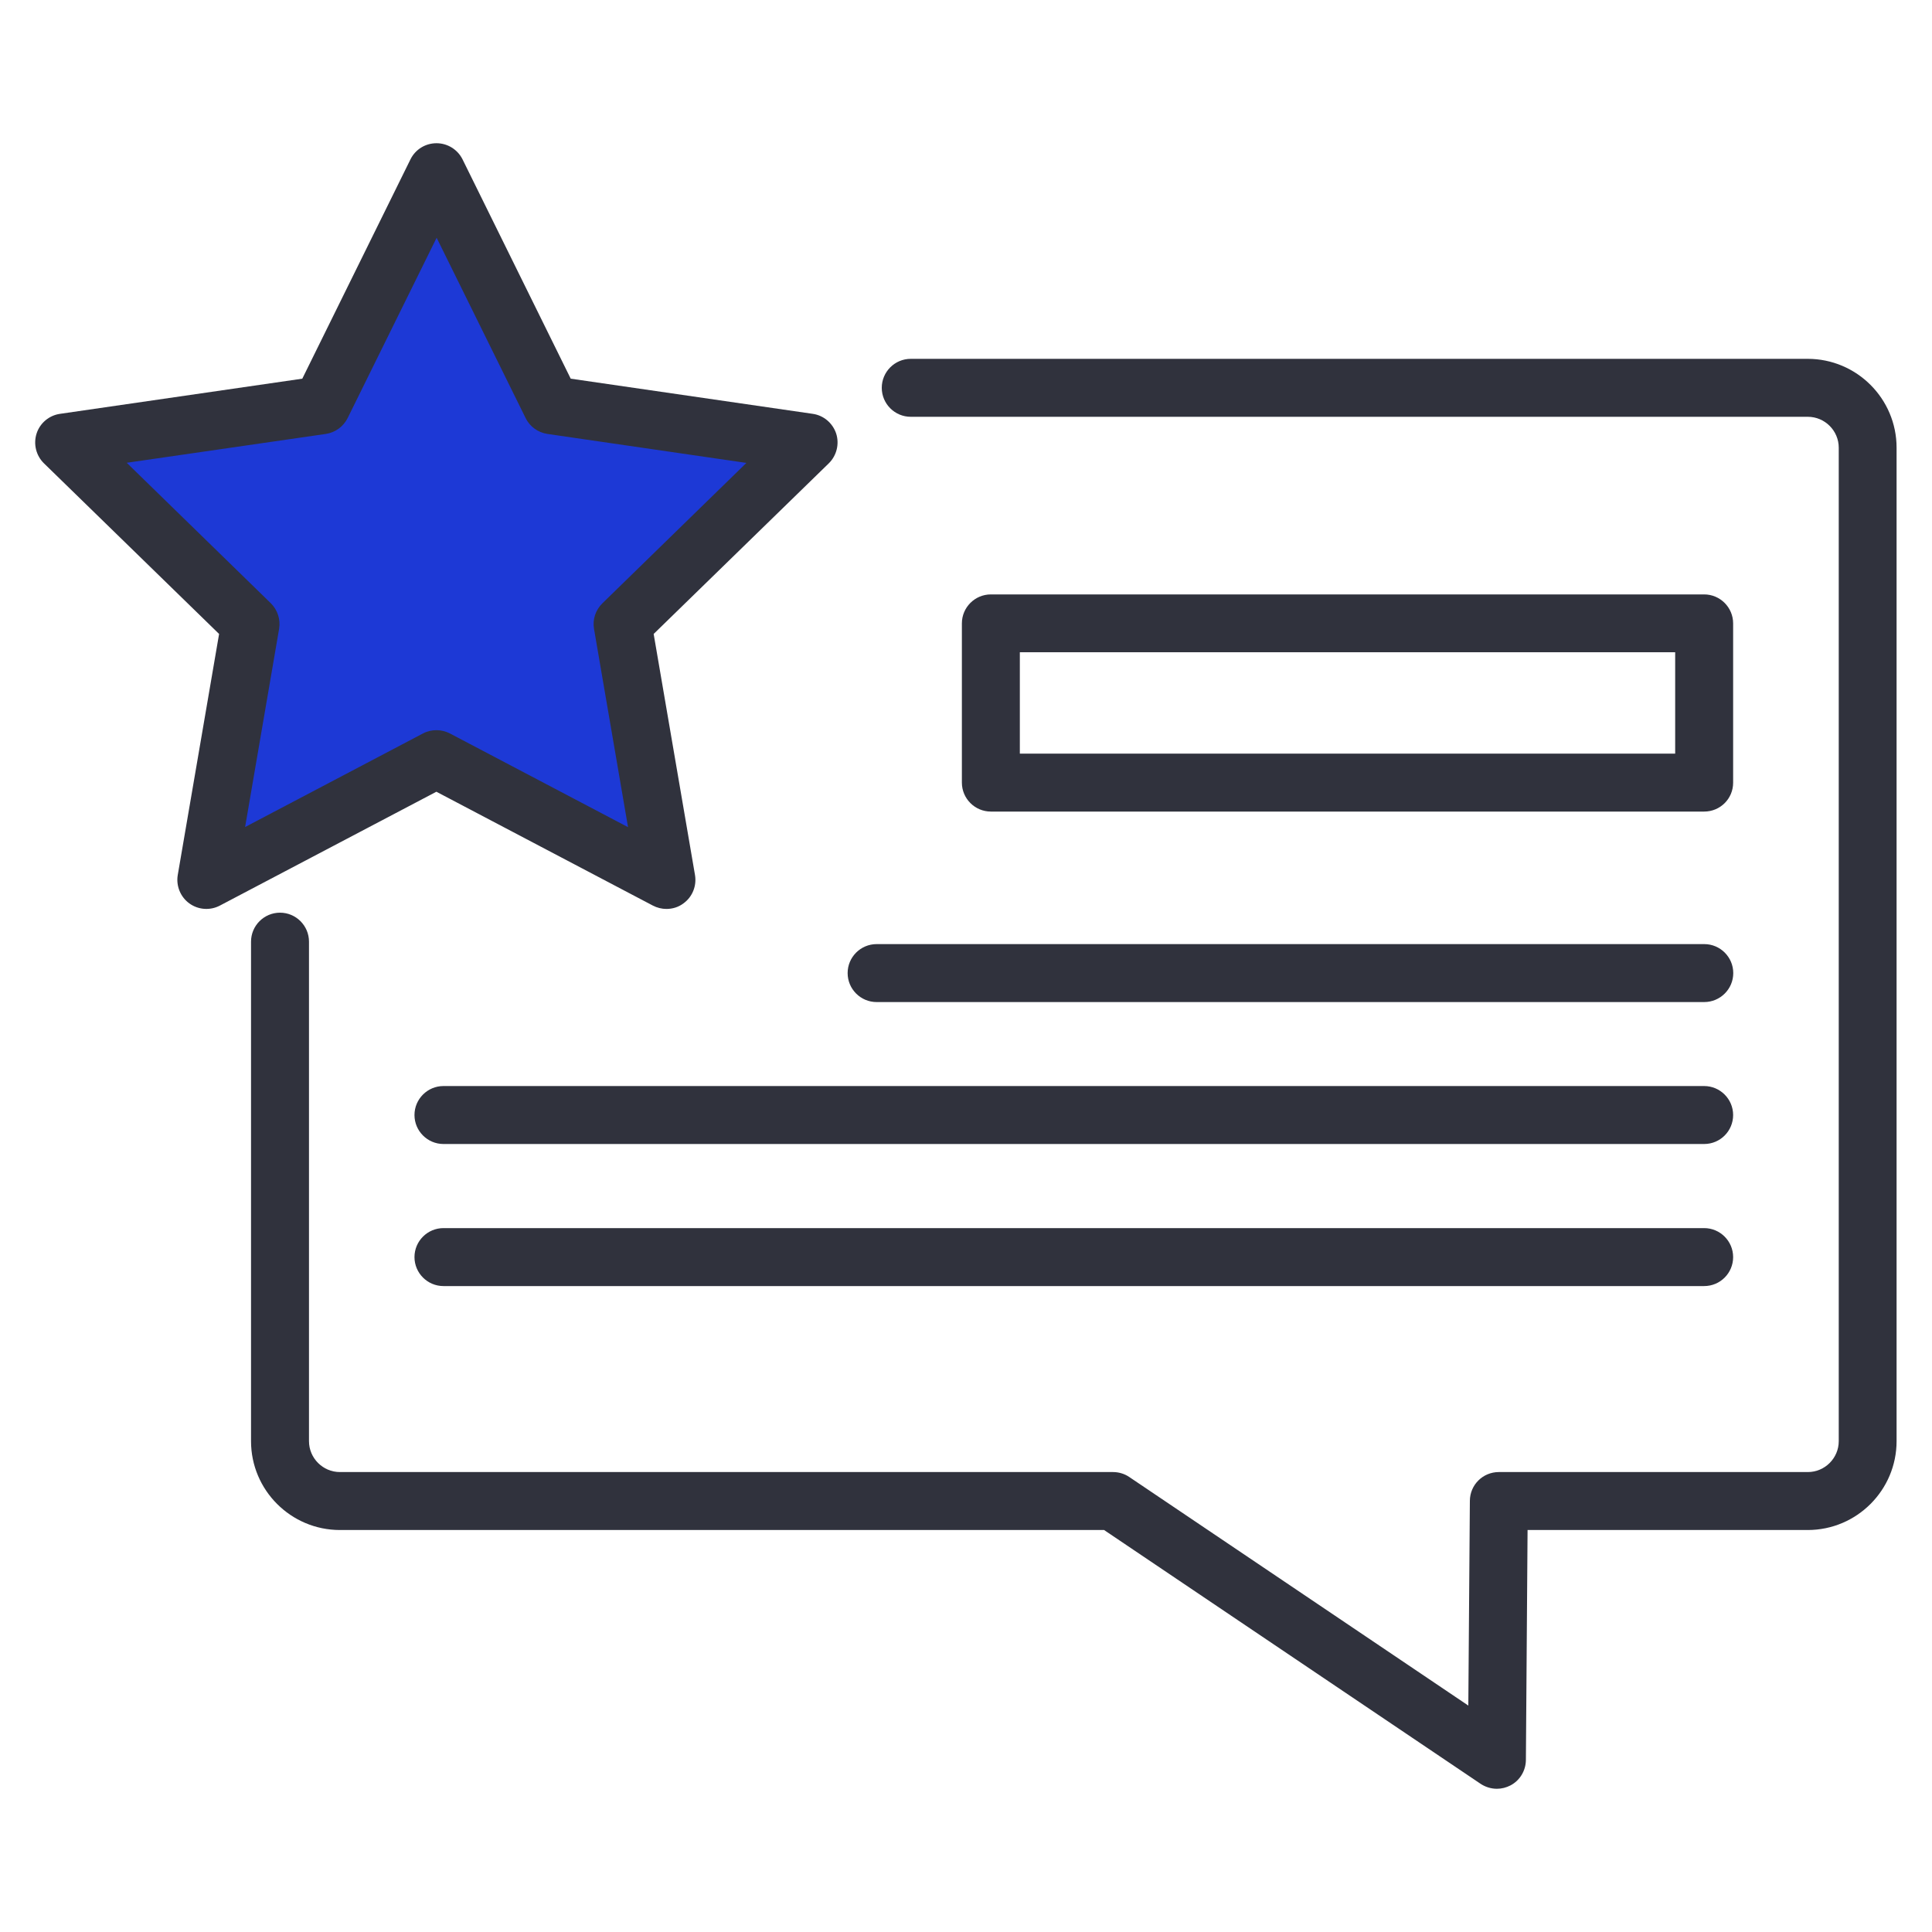
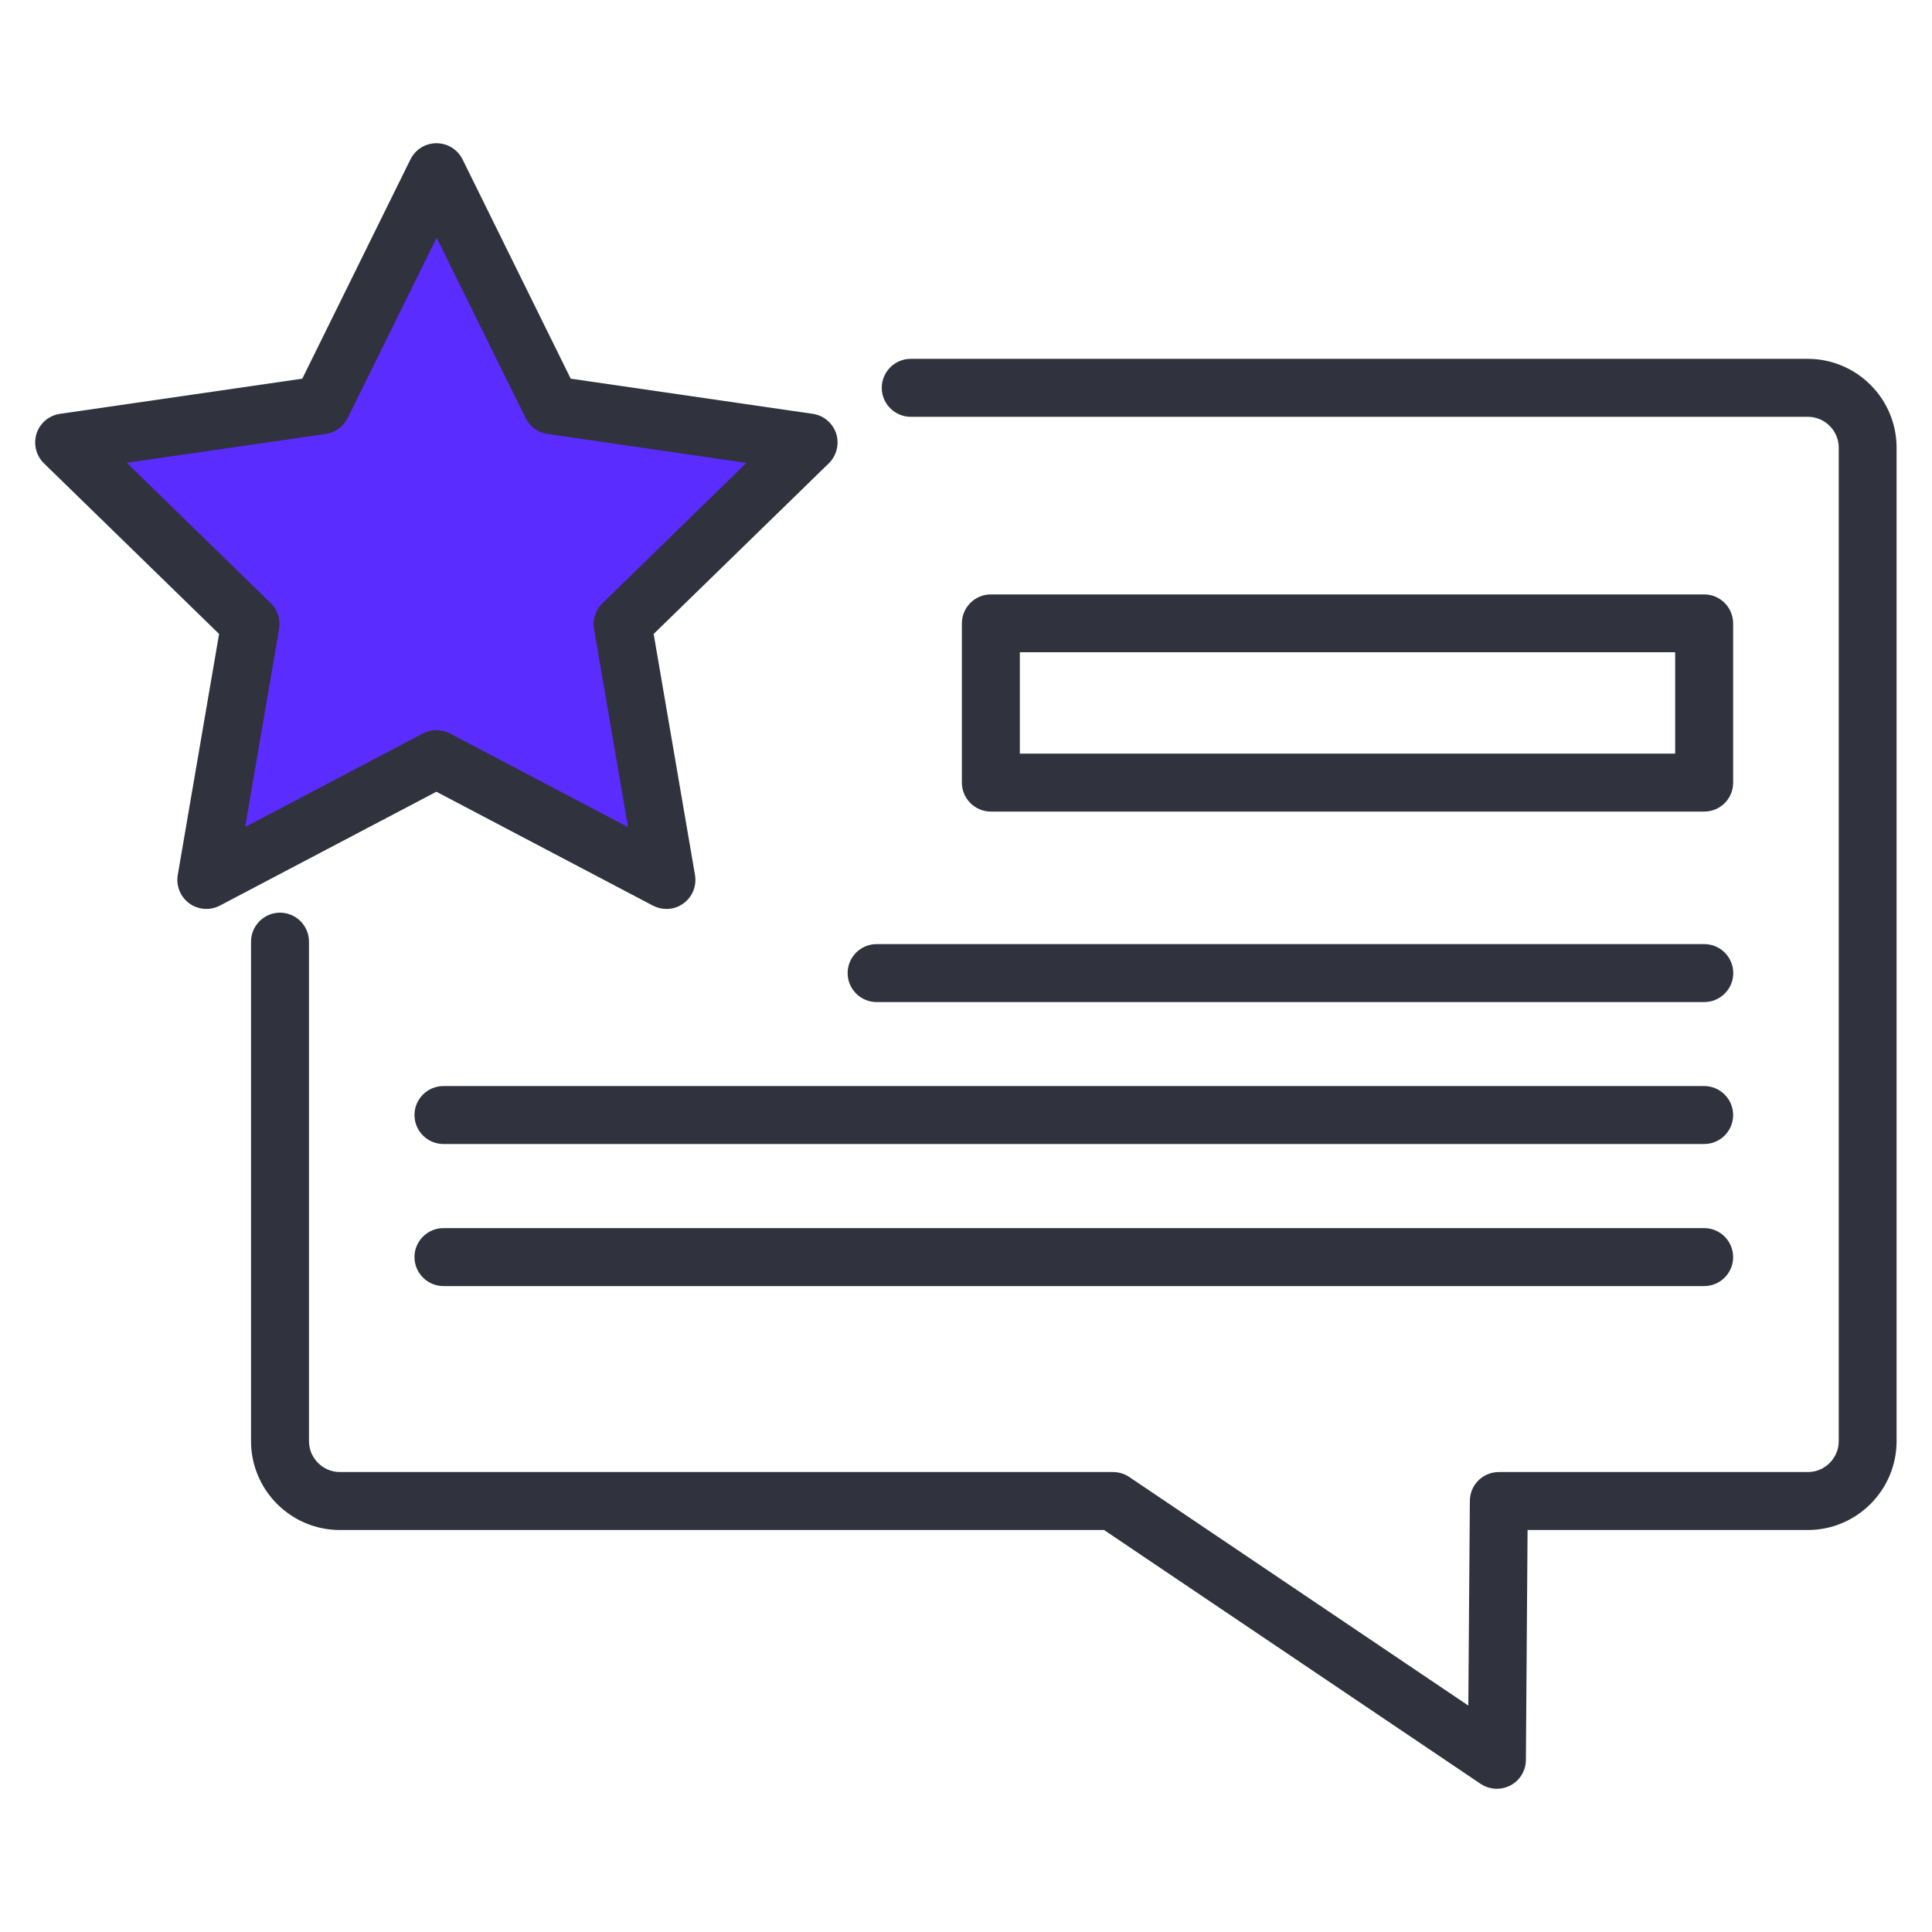
- <svg xmlns="http://www.w3.org/2000/svg" version="1.1" id="Layer_1" x="0px" y="0px" viewBox="0 0 1500 1500" enable-background="new 0 0 1500 1500" xml:space="preserve">
+ <svg xmlns="http://www.w3.org/2000/svg" x="0px" y="0px" viewBox="0 0 1500 1500" enable-background="new 0 0 1500 1500" xml:space="preserve">
  <g>
    <g>
-       <polygon fill="#1D39D6" points="338.9,133.7 428.2,314.6 627.8,343.6 483.4,484.4 517.5,683.2 338.9,589.4 160.4,683.2     194.5,484.4 50,343.6 249.6,314.6   " />
+       <polygon fill="#5b2cff" points="338.9,133.7 428.2,314.6 627.8,343.6 483.4,484.4 517.5,683.2 338.9,589.4 160.4,683.2    194.5,484.4 50,343.6 249.6,314.6   " />
    </g>
    <g>
      <path fill="#30323D" d="M1162.2,1388.8c-4.4,0-8.8-1.3-12.6-3.8l-292.4-197.1H263.9c-38,0-69-30.9-69-69V731.1    c0-12.4,10.1-22.5,22.5-22.5s22.5,10.1,22.5,22.5v387.8c0,13.2,10.8,24,24,24h600.2c4.5,0,8.9,1.3,12.6,3.8l263.3,177.5l1.2-159    c0.1-12.4,10.1-22.3,22.5-22.3h239.9c13.2,0,24-10.8,24-24V347.6c0-13.2-10.8-24-24-24H707.1c-12.4,0-22.5-10.1-22.5-22.5    c0-12.4,10.1-22.5,22.5-22.5h696.4c38,0,69,30.9,69,69v771.3c0,38-30.9,69-69,69H1186l-1.3,178.6c-0.1,8.3-4.7,15.9-12,19.7    C1169.4,1387.9,1165.8,1388.8,1162.2,1388.8z" />
    </g>
    <g>
      <path fill="#30323D" d="M517.4,705.7c-3.6,0-7.2-0.9-10.5-2.6l-168.1-88.4l-168.1,88.4c-7.6,4-16.8,3.3-23.7-1.7    c-6.9-5-10.4-13.6-9-22l32.1-187.2l-136-132.5c-6.1-6-8.3-14.9-5.7-23.1c2.6-8.1,9.7-14.1,18.2-15.3L234.7,294l84-170.3    c3.8-7.7,11.6-12.5,20.2-12.5s16.4,4.9,20.2,12.5l84,170.3L631,321.3c8.5,1.2,15.5,7.2,18.2,15.3c2.6,8.1,0.4,17.1-5.7,23.1    l-136,132.5l32.1,187.2c1.4,8.4-2,17-9,22C526.8,704.3,522.1,705.7,517.4,705.7z M338.9,566.9c3.6,0,7.2,0.9,10.5,2.6l138.2,72.7    l-26.4-153.9c-1.3-7.3,1.2-14.7,6.5-19.9l111.8-109l-154.5-22.5c-7.3-1.1-13.7-5.7-16.9-12.3l-69.1-140l-69.1,140    c-3.3,6.6-9.6,11.2-16.9,12.3L98.4,359.3l111.8,109c5.3,5.2,7.7,12.6,6.5,19.9l-26.4,153.9l138.2-72.7    C331.7,567.7,335.3,566.9,338.9,566.9z" />
    </g>
    <g>
      <g>
        <path fill="#30323D" d="M1323.1,630.1H769.3c-12.4,0-22.5-10.1-22.5-22.5V484c0-12.4,10.1-22.5,22.5-22.5h553.8     c12.4,0,22.5,10.1,22.5,22.5v123.7C1345.6,620.1,1335.6,630.1,1323.1,630.1z M791.8,585.1h508.8v-78.7H791.8V585.1z" />
      </g>
      <g>
        <path fill="#30323D" d="M1323.1,778H680.6c-12.4,0-22.5-10.1-22.5-22.5s10.1-22.5,22.5-22.5h642.6c12.4,0,22.5,10.1,22.5,22.5     S1335.6,778,1323.1,778z" />
      </g>
      <g>
        <path fill="#30323D" d="M1323.1,888.2H344.3c-12.4,0-22.5-10.1-22.5-22.5s10.1-22.5,22.5-22.5h978.8c12.4,0,22.5,10.1,22.5,22.5     S1335.6,888.2,1323.1,888.2z" />
      </g>
      <g>
        <path fill="#30323D" d="M1323.1,998.5H344.3c-12.4,0-22.5-10.1-22.5-22.5s10.1-22.5,22.5-22.5h978.8c12.4,0,22.5,10.1,22.5,22.5     S1335.6,998.5,1323.1,998.5z" />
      </g>
    </g>
  </g>
</svg>
